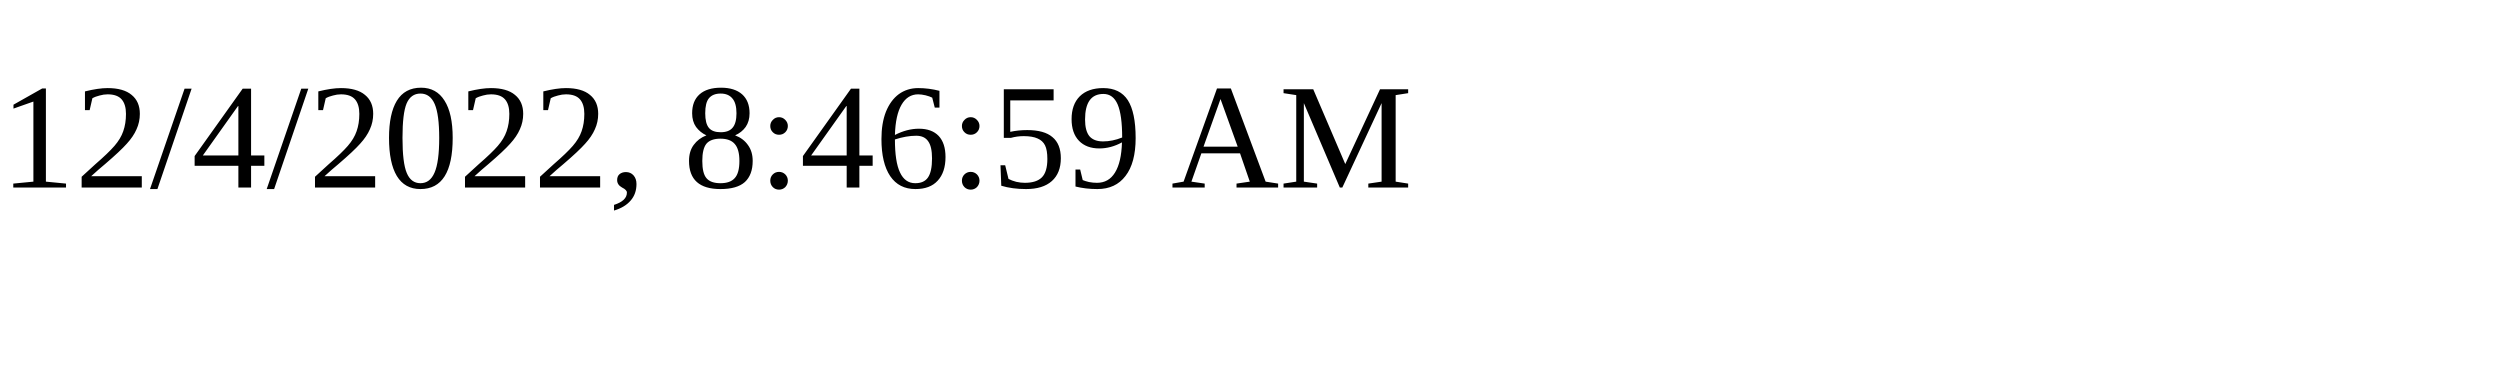
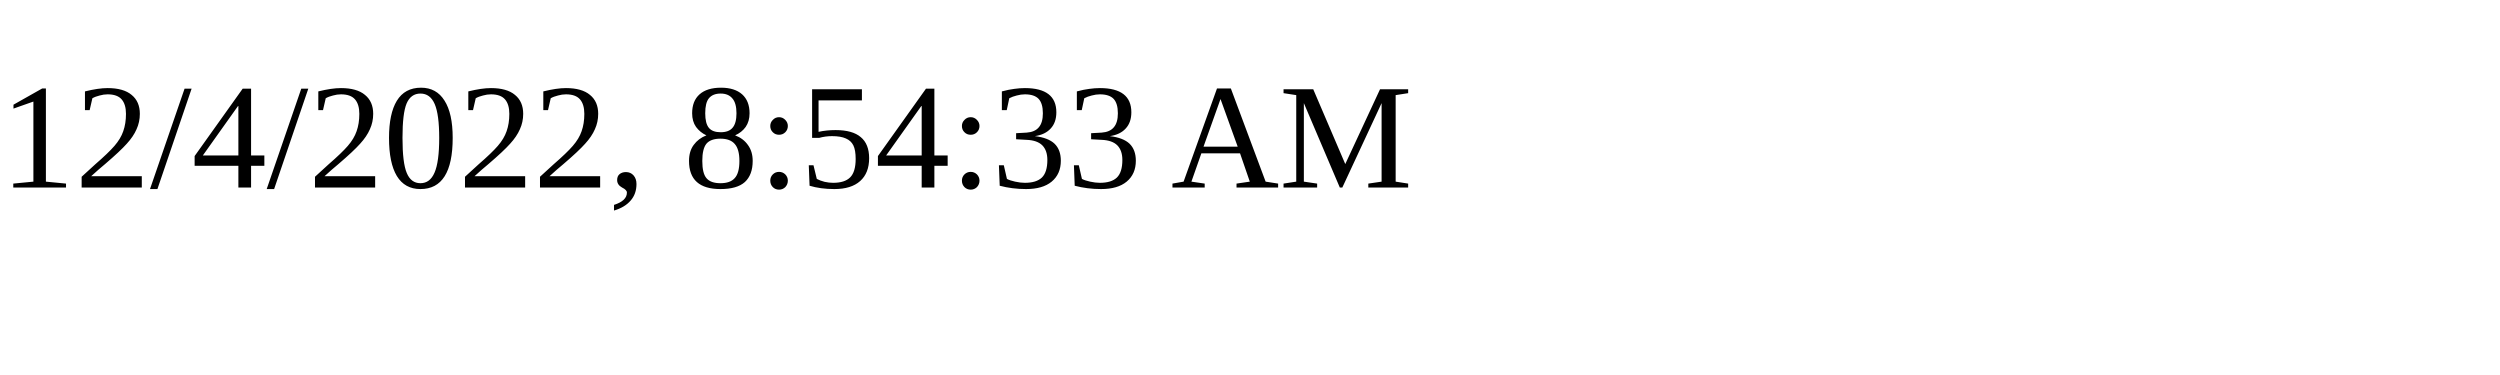
<svg xmlns="http://www.w3.org/2000/svg" height="30" width="200">
-   <text x="0" y="15">12/4/2022, 8:46:59 AM</text>
+   <text x="0" y="15">12/4/2022, 8:54:33 AM</text>
</svg>
